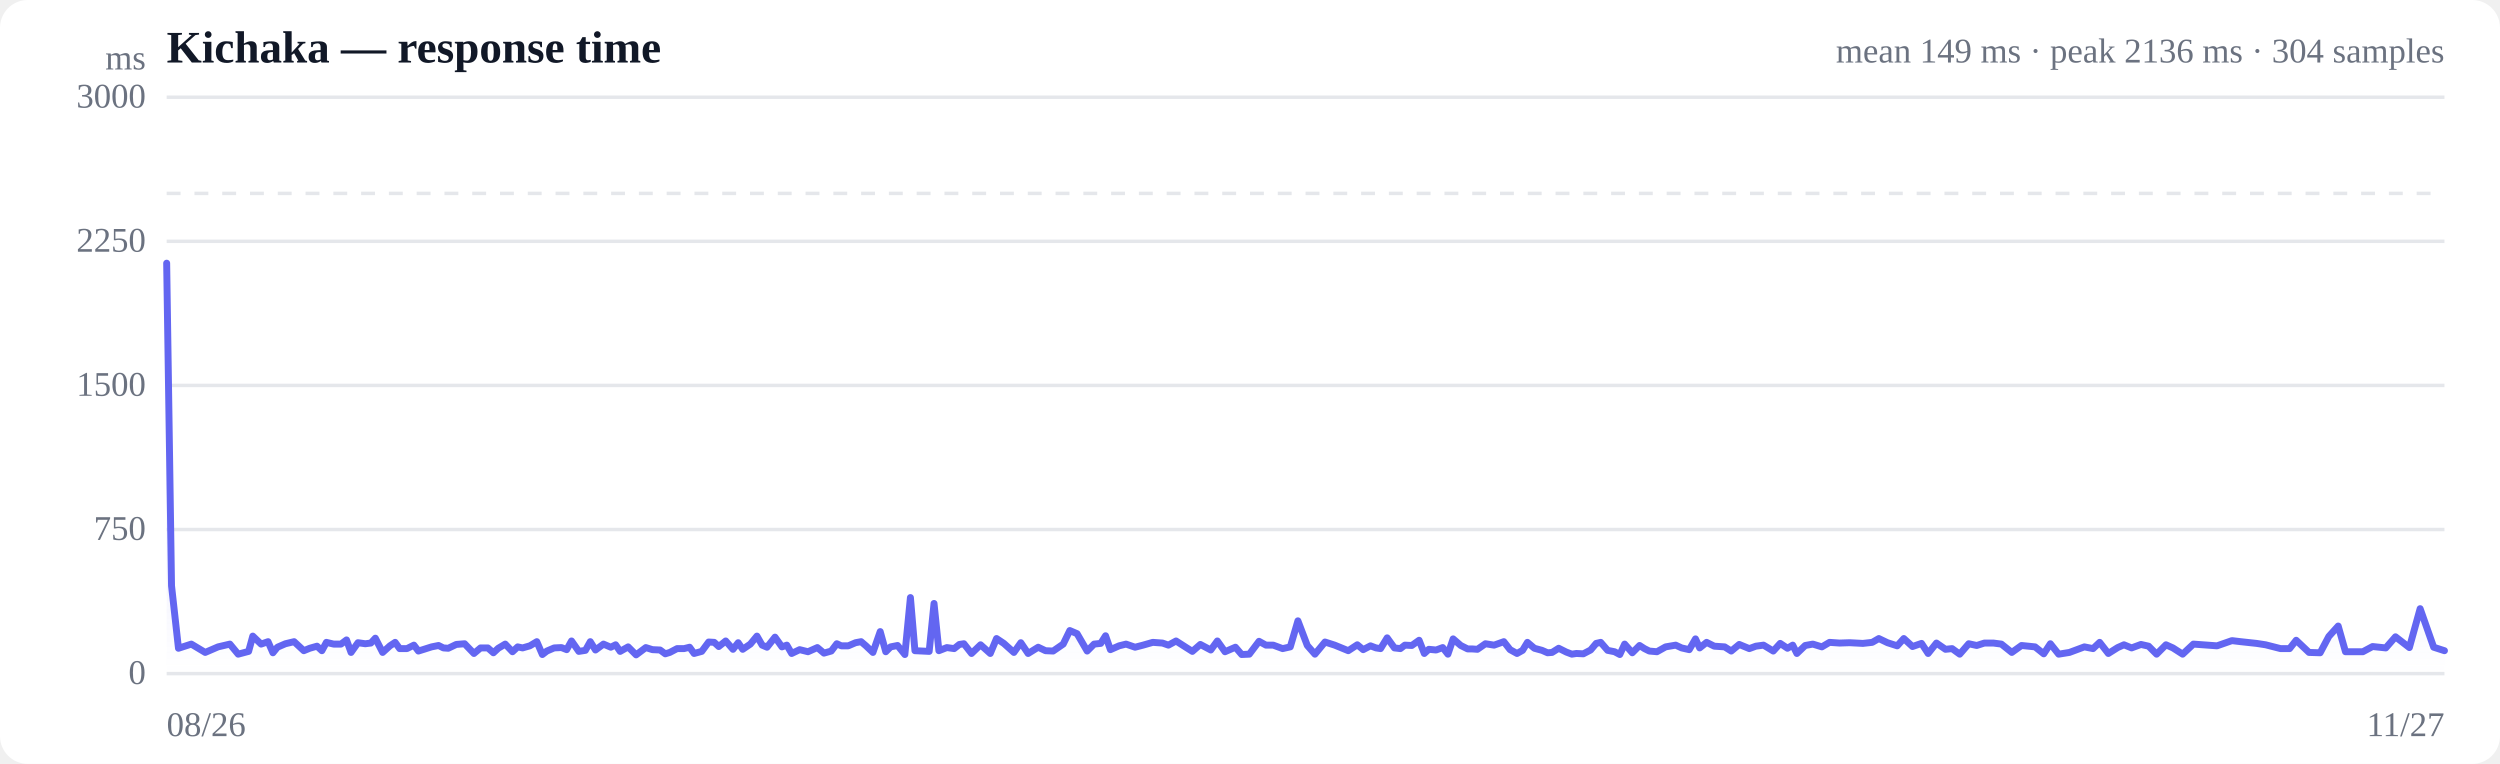
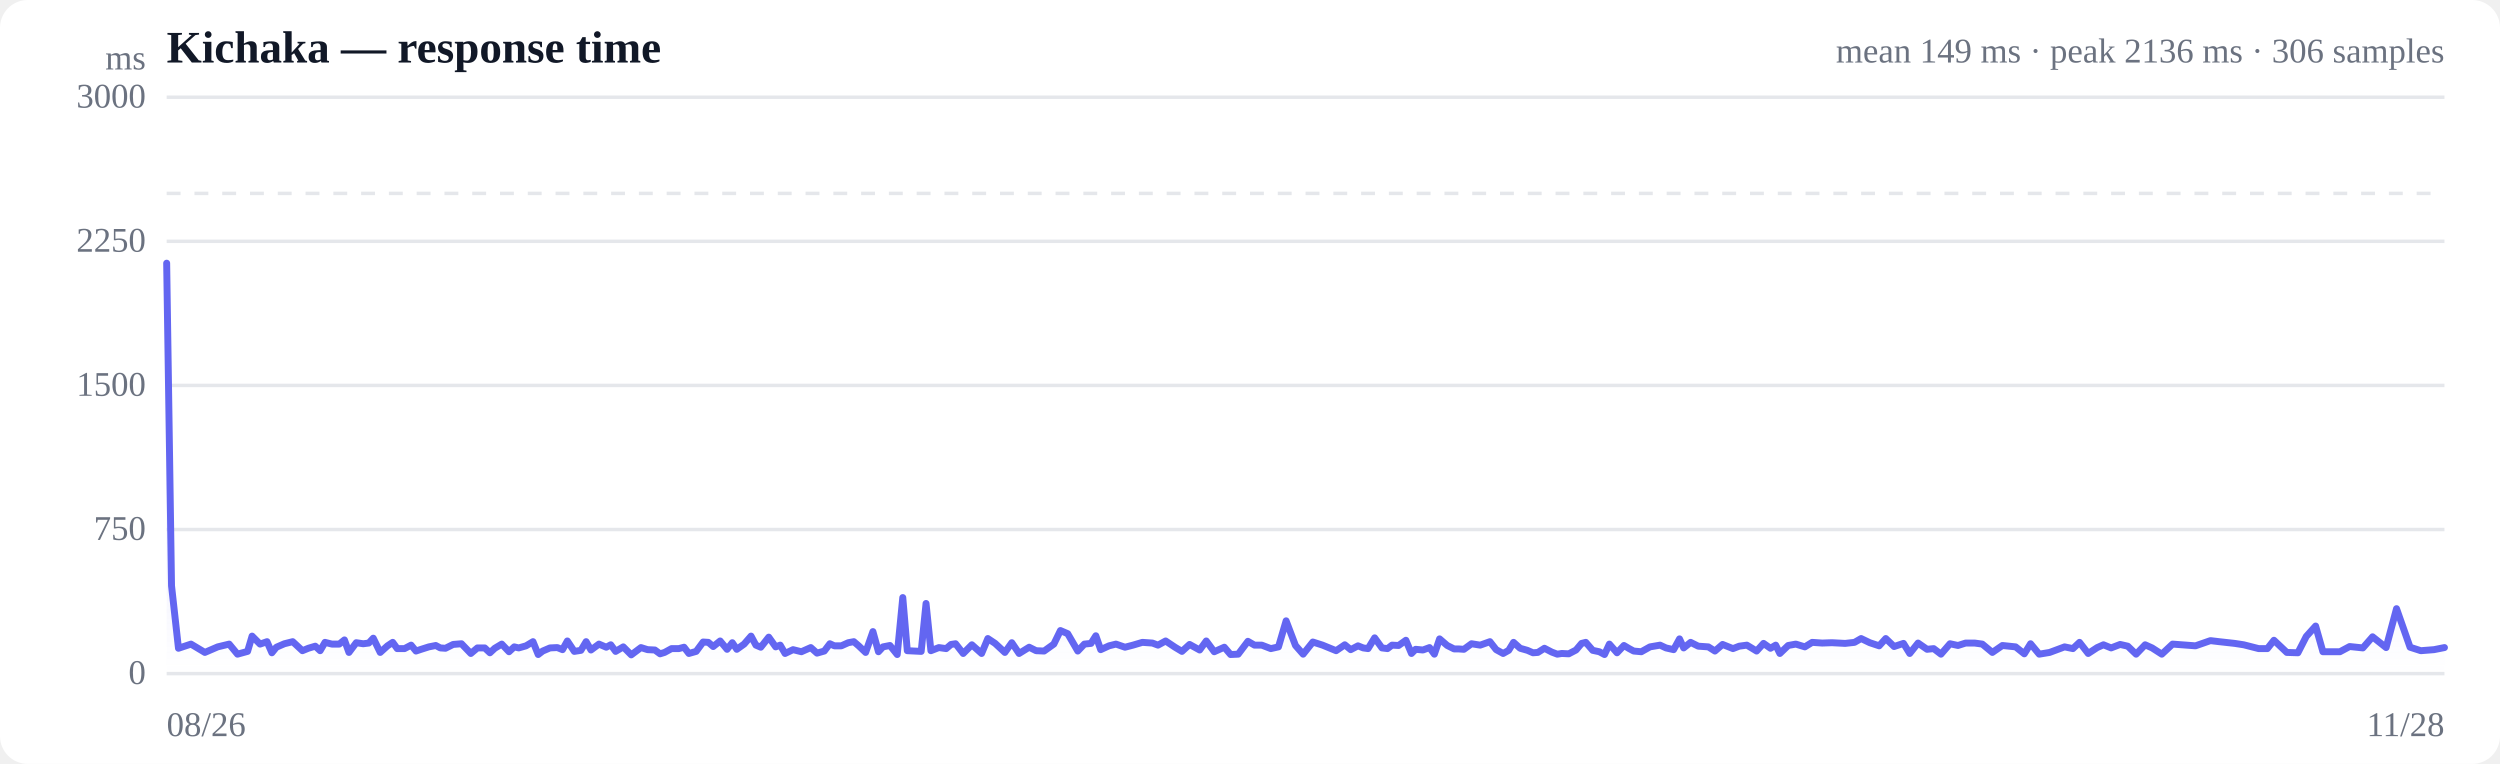
<svg xmlns="http://www.w3.org/2000/svg" viewBox="0 0 720 220" width="720" height="220" role="img" aria-label="Response time over time">
  <style>
  :root { color-scheme: light dark; }
  .bg { fill: #ffffff; }
  .grid { stroke: #e5e7eb; stroke-width: 1; }
  .axis { fill: #6b7280; font-size: 10px; }
  .title { fill: #111827; font-size: 13px; font-weight: 600; }
  .sub { fill: #6b7280; font-size: 10px; }
  .line { stroke: #6366f1; stroke-width: 2; fill: none; stroke-linejoin: round; stroke-linecap: round; }
  .area { fill: url(#fade); }
  .dot-degraded { fill: #f59e0b; }
  .dot-down { fill: #ef4444; }
  .empty { fill: #9ca3af; font-size: 12px; }
  @media (prefers-color-scheme: dark) {
    .bg { fill: #0b0f19; }
    .grid { stroke: #1f2937; }
    .axis, .sub { fill: #9ca3af; }
    .title { fill: #f3f4f6; }
    .line { stroke: #818cf8; }
  }
</style>
  <defs>
    <linearGradient id="fade" x1="0" y1="0" x2="0" y2="1">
      <stop offset="0%" stop-color="#6366f1" stop-opacity="0.28" />
      <stop offset="100%" stop-color="#6366f1" stop-opacity="0" />
    </linearGradient>
  </defs>
  <rect class="bg" width="720" height="220" rx="8" />
  <text class="title" x="48" y="18">Kichaka — response time</text>
-   <text class="sub" x="704" y="18" text-anchor="end">mean 149 ms · peak 2136 ms · 304 samples</text>
+   <text class="sub" x="704" y="18" text-anchor="end">mean 149 ms · peak 2136 ms · 306 samples</text>
  <line class="grid" x1="48" y1="194.0" x2="704" y2="194.0" />
  <text class="axis" x="42" y="197" text-anchor="end">0</text>
  <line class="grid" x1="48" y1="152.5" x2="704" y2="152.5" />
  <text class="axis" x="42" y="155.5" text-anchor="end">750</text>
  <line class="grid" x1="48" y1="111.0" x2="704" y2="111.0" />
  <text class="axis" x="42" y="114" text-anchor="end">1500</text>
  <line class="grid" x1="48" y1="69.5" x2="704" y2="69.5" />
  <text class="axis" x="42" y="72.5" text-anchor="end">2250</text>
  <line class="grid" x1="48" y1="28.0" x2="704" y2="28.0" />
  <text class="axis" x="42" y="31" text-anchor="end">3000</text>
  <line class="grid" stroke-dasharray="4 4" x1="48" y1="55.7" x2="704" y2="55.7" />
-   <path class="area" d="M48.0,75.8 L48.0,75.8 L49.4,168.7 L51.4,186.7 L55.1,185.5 L59.1,187.9 L62.8,186.3 L66.2,185.5 L68.6,188.4 L71.6,187.6 L72.8,183.2 L75.2,185.5 L77.2,184.8 L78.6,188.0 L79.9,186.4 L82.2,185.4 L84.7,184.8 L87.5,187.4 L89.2,186.7 L91.3,186.1 L92.7,187.4 L94.0,185.0 L96.1,185.5 L98.2,185.5 L99.8,184.3 L101.1,187.9 L103.1,185.1 L105.2,185.4 L106.8,185.2 L108.1,183.8 L110.2,187.9 L112.3,186.0 L113.8,185.0 L115.1,186.8 L117.2,186.8 L119.2,185.8 L120.5,187.5 L122.1,187.0 L124.3,186.3 L126.3,185.9 L127.7,186.6 L129.1,186.7 L131.4,185.6 L133.8,185.4 L136.5,188.2 L138.4,186.6 L140.5,186.6 L142.1,188.0 L143.5,186.7 L145.5,185.5 L147.6,187.7 L149.1,186.3 L150.5,186.6 L152.6,186.0 L154.6,184.8 L156.2,188.5 L157.5,187.5 L159.6,186.6 L161.7,186.5 L163.2,187.1 L164.6,184.6 L166.7,187.6 L168.6,187.3 L170.0,184.8 L171.5,187.2 L173.8,185.5 L175.9,186.4 L177.3,185.7 L178.6,187.6 L180.9,186.3 L183.2,188.6 L186.0,186.5 L187.9,187.1 L190.1,187.2 L191.6,188.3 L192.9,187.9 L195.0,186.8 L197.0,186.8 L198.6,186.4 L199.9,188.2 L202.1,187.6 L204.1,184.9 L205.7,185.0 L207.0,186.2 L209.0,184.6 L211.1,187.0 L212.6,185.1 L213.9,187.0 L216.1,185.5 L218.0,183.2 L219.5,185.8 L220.9,186.4 L223.2,183.5 L225.2,186.3 L226.6,185.8 L228.0,188.2 L230.3,187.1 L232.7,187.7 L235.4,186.5 L237.3,188.1 L239.4,187.5 L241.0,185.4 L242.3,186.0 L244.3,186.0 L246.4,185.1 L248.0,184.8 L249.4,186.0 L251.4,187.9 L253.5,181.9 L255.1,187.7 L256.5,186.3 L258.5,185.9 L260.6,188.5 L262.2,172.1 L263.5,187.4 L265.6,187.5 L267.6,187.6 L269.0,173.8 L270.4,187.4 L272.7,186.5 L274.8,186.8 L276.3,185.6 L277.6,185.4 L279.8,188.2 L282.4,185.7 L285.2,188.2 L287.0,183.9 L289.1,185.3 L292.0,187.9 L294.0,185.1 L296.1,188.2 L299.0,186.4 L301.1,187.4 L303.3,187.5 L306.2,185.5 L308.1,181.6 L310.2,182.5 L313.1,187.5 L315.1,185.5 L317.0,185.3 L318.4,183.1 L319.8,187.1 L322.3,186.0 L324.3,185.5 L326.9,186.4 L329.2,185.8 L332.0,185.0 L334.8,185.2 L336.5,185.8 L338.7,184.6 L341.5,186.4 L343.4,187.6 L345.7,185.6 L348.7,187.2 L350.6,184.6 L352.8,187.7 L355.8,186.4 L357.6,188.5 L359.8,188.4 L362.6,184.7 L364.6,185.8 L366.7,185.8 L369.4,186.8 L371.6,186.3 L373.8,178.8 L376.5,185.9 L378.7,188.4 L381.6,184.9 L384.4,185.8 L388.3,187.4 L390.9,185.7 L392.6,187.1 L394.7,186.0 L396.3,186.6 L397.6,186.8 L399.5,183.7 L401.6,186.6 L403.3,186.8 L404.6,185.8 L406.6,185.9 L408.7,184.4 L410.2,188.2 L411.5,187.0 L413.6,187.2 L415.5,186.5 L417.0,188.4 L418.5,184.0 L420.7,185.9 L422.7,186.9 L424.1,186.9 L425.5,187.0 L427.8,185.4 L430.3,185.8 L433.1,184.8 L434.9,187.1 L436.9,188.2 L438.5,187.3 L439.9,185.0 L441.9,186.7 L444.1,187.3 L445.7,188.0 L447.0,187.9 L448.9,186.7 L451.1,187.8 L452.7,188.4 L454.0,188.2 L456.0,188.3 L458.1,187.2 L459.7,185.3 L461.0,185.0 L463.0,187.3 L465.0,187.7 L466.5,188.5 L467.9,185.5 L470.1,188.0 L472.2,185.9 L473.6,186.8 L475.0,187.5 L477.2,187.7 L479.7,186.3 L482.6,185.8 L484.3,186.6 L486.5,187.1 L488.3,184.0 L489.5,186.6 L491.5,185.0 L493.7,186.1 L496.7,186.3 L498.6,187.5 L500.9,185.6 L503.8,186.8 L505.7,186.1 L507.9,185.8 L510.7,187.5 L512.7,185.3 L514.8,186.7 L516.3,185.8 L517.5,188.2 L519.9,185.9 L522.1,185.5 L524.7,186.3 L526.9,185.0 L529.8,185.2 L532.7,185.1 L536.5,185.3 L539.2,185.0 L541.1,183.9 L543.6,185.1 L546.4,186.0 L548.3,183.9 L550.8,186.2 L553.4,185.3 L555.3,188.2 L557.7,185.2 L560.3,187.0 L562.2,186.8 L564.4,188.4 L567.0,185.4 L569.3,185.9 L571.5,185.2 L574.1,185.2 L576.4,185.5 L579.4,187.9 L582.2,185.9 L586.1,186.3 L588.6,188.3 L590.5,185.4 L592.9,188.4 L596.0,187.9 L600.3,186.3 L602.8,186.8 L604.7,185.0 L607.2,188.2 L609.9,186.5 L611.7,185.7 L613.9,186.6 L616.6,185.6 L618.8,186.1 L621.1,188.4 L623.8,185.7 L625.8,186.6 L628.6,188.4 L631.7,185.5 L635.8,185.8 L638.5,186.0 L642.8,184.5 L645.3,184.8 L649.9,185.3 L652.5,185.7 L656.8,186.8 L659.4,186.8 L661.3,184.4 L665.0,187.9 L668.2,188.0 L670.7,183.3 L673.4,180.3 L675.5,187.7 L680.5,187.7 L683.3,186.2 L687.1,186.6 L689.9,183.4 L693.9,186.5 L697.0,175.3 L700.9,186.4 L704.0,187.4 L704.0,194.0 L48.0,194.0 Z" />
-   <path class="line" d="M48.0,75.8 L49.4,168.7 L51.4,186.7 L55.1,185.5 L59.1,187.9 L62.8,186.3 L66.2,185.5 L68.6,188.4 L71.6,187.6 L72.8,183.2 L75.2,185.5 L77.2,184.8 L78.6,188.0 L79.9,186.4 L82.2,185.4 L84.7,184.8 L87.5,187.4 L89.2,186.7 L91.3,186.1 L92.7,187.4 L94.0,185.0 L96.1,185.5 L98.2,185.5 L99.8,184.3 L101.1,187.9 L103.1,185.1 L105.2,185.4 L106.8,185.2 L108.1,183.8 L110.2,187.9 L112.3,186.0 L113.8,185.0 L115.1,186.8 L117.2,186.8 L119.2,185.8 L120.5,187.5 L122.1,187.0 L124.3,186.3 L126.3,185.9 L127.7,186.6 L129.1,186.7 L131.4,185.6 L133.8,185.4 L136.5,188.2 L138.4,186.6 L140.5,186.6 L142.1,188.0 L143.5,186.7 L145.5,185.5 L147.6,187.7 L149.1,186.3 L150.5,186.6 L152.6,186.0 L154.6,184.8 L156.2,188.5 L157.5,187.5 L159.6,186.6 L161.7,186.5 L163.2,187.1 L164.6,184.6 L166.7,187.6 L168.6,187.3 L170.0,184.8 L171.5,187.2 L173.8,185.5 L175.9,186.4 L177.3,185.7 L178.6,187.6 L180.9,186.3 L183.2,188.6 L186.0,186.5 L187.9,187.1 L190.1,187.2 L191.6,188.3 L192.9,187.9 L195.0,186.8 L197.0,186.8 L198.6,186.4 L199.9,188.2 L202.1,187.6 L204.1,184.9 L205.7,185.0 L207.0,186.2 L209.0,184.6 L211.1,187.0 L212.6,185.1 L213.9,187.0 L216.1,185.5 L218.0,183.2 L219.5,185.8 L220.9,186.4 L223.2,183.5 L225.2,186.3 L226.6,185.8 L228.0,188.2 L230.3,187.1 L232.7,187.7 L235.4,186.5 L237.3,188.1 L239.4,187.5 L241.0,185.4 L242.3,186.0 L244.3,186.0 L246.4,185.1 L248.0,184.8 L249.4,186.0 L251.4,187.9 L253.5,181.9 L255.1,187.7 L256.5,186.3 L258.5,185.9 L260.6,188.5 L262.2,172.1 L263.5,187.4 L265.6,187.5 L267.6,187.6 L269.0,173.8 L270.4,187.4 L272.7,186.5 L274.8,186.8 L276.3,185.6 L277.6,185.4 L279.8,188.2 L282.4,185.7 L285.2,188.2 L287.0,183.9 L289.1,185.3 L292.0,187.9 L294.0,185.1 L296.1,188.2 L299.0,186.4 L301.1,187.4 L303.3,187.5 L306.2,185.5 L308.1,181.6 L310.2,182.5 L313.1,187.5 L315.1,185.5 L317.0,185.3 L318.4,183.1 L319.8,187.1 L322.3,186.0 L324.3,185.5 L326.9,186.4 L329.2,185.8 L332.0,185.0 L334.8,185.2 L336.5,185.8 L338.7,184.6 L341.5,186.4 L343.4,187.6 L345.7,185.6 L348.7,187.2 L350.6,184.6 L352.8,187.7 L355.8,186.4 L357.6,188.5 L359.8,188.4 L362.6,184.7 L364.6,185.8 L366.7,185.8 L369.4,186.8 L371.6,186.3 L373.8,178.8 L376.5,185.9 L378.7,188.4 L381.6,184.9 L384.4,185.8 L388.3,187.4 L390.9,185.7 L392.6,187.1 L394.7,186.0 L396.3,186.6 L397.6,186.8 L399.5,183.7 L401.6,186.6 L403.3,186.8 L404.6,185.8 L406.6,185.9 L408.7,184.4 L410.2,188.2 L411.5,187.0 L413.6,187.2 L415.5,186.5 L417.0,188.4 L418.5,184.0 L420.7,185.9 L422.7,186.9 L424.1,186.9 L425.5,187.0 L427.8,185.4 L430.3,185.8 L433.1,184.8 L434.9,187.1 L436.9,188.2 L438.5,187.3 L439.9,185.0 L441.9,186.7 L444.1,187.3 L445.7,188.0 L447.0,187.9 L448.9,186.7 L451.1,187.8 L452.7,188.4 L454.0,188.2 L456.0,188.3 L458.1,187.2 L459.7,185.3 L461.0,185.0 L463.0,187.3 L465.0,187.7 L466.5,188.5 L467.9,185.5 L470.1,188.0 L472.2,185.9 L473.6,186.8 L475.0,187.5 L477.2,187.7 L479.7,186.3 L482.6,185.8 L484.3,186.6 L486.5,187.1 L488.3,184.0 L489.5,186.6 L491.5,185.0 L493.7,186.1 L496.7,186.3 L498.6,187.5 L500.9,185.6 L503.8,186.8 L505.7,186.1 L507.9,185.8 L510.7,187.5 L512.7,185.3 L514.8,186.7 L516.3,185.8 L517.5,188.2 L519.9,185.9 L522.1,185.5 L524.7,186.3 L526.9,185.0 L529.8,185.2 L532.7,185.1 L536.5,185.3 L539.2,185.0 L541.1,183.9 L543.6,185.1 L546.4,186.0 L548.3,183.9 L550.8,186.2 L553.4,185.3 L555.3,188.2 L557.7,185.2 L560.3,187.0 L562.2,186.8 L564.4,188.4 L567.0,185.4 L569.3,185.9 L571.5,185.2 L574.1,185.2 L576.4,185.5 L579.4,187.9 L582.2,185.9 L586.1,186.3 L588.6,188.3 L590.5,185.4 L592.9,188.4 L596.0,187.9 L600.3,186.3 L602.8,186.8 L604.7,185.0 L607.2,188.2 L609.9,186.5 L611.7,185.7 L613.9,186.6 L616.6,185.6 L618.8,186.1 L621.1,188.4 L623.8,185.7 L625.8,186.6 L628.6,188.4 L631.7,185.5 L635.8,185.8 L638.5,186.0 L642.8,184.5 L645.3,184.8 L649.9,185.3 L652.5,185.7 L656.8,186.8 L659.4,186.8 L661.3,184.4 L665.0,187.9 L668.2,188.0 L670.7,183.3 L673.4,180.3 L675.5,187.7 L680.5,187.7 L683.3,186.2 L687.1,186.6 L689.9,183.4 L693.9,186.5 L697.0,175.3 L700.9,186.4 L704.0,187.4" />
+   <path class="area" d="M48.0,75.8 L48.0,75.8 L49.4,168.7 L51.4,186.7 L55.0,185.5 L59.0,187.9 L62.7,186.3 L66.0,185.5 L68.4,188.4 L71.3,187.6 L72.6,183.2 L74.9,185.5 L76.9,184.8 L78.3,188.0 L79.6,186.4 L81.9,185.4 L84.3,184.8 L87.1,187.4 L88.8,186.7 L90.8,186.1 L92.2,187.4 L93.6,185.0 L95.6,185.5 L97.7,185.5 L99.2,184.3 L100.5,187.9 L102.6,185.1 L104.6,185.4 L106.2,185.2 L107.5,183.8 L109.5,187.9 L111.6,186.0 L113.1,185.0 L114.4,186.8 L116.5,186.8 L118.4,185.8 L119.8,187.5 L121.3,187.0 L123.5,186.3 L125.5,185.9 L126.8,186.6 L128.3,186.7 L130.5,185.6 L132.9,185.4 L135.6,188.2 L137.5,186.6 L139.6,186.6 L141.1,188.0 L142.5,186.7 L144.5,185.5 L146.6,187.7 L148.1,186.3 L149.4,186.6 L151.5,186.0 L153.5,184.8 L155.0,188.5 L156.3,187.5 L158.4,186.6 L160.5,186.5 L162.0,187.1 L163.4,184.6 L165.4,187.6 L167.3,187.3 L168.8,184.8 L170.2,187.2 L172.5,185.5 L174.6,186.4 L175.9,185.7 L177.3,187.6 L179.5,186.3 L181.8,188.6 L184.6,186.5 L186.5,187.1 L188.6,187.2 L190.1,188.3 L191.4,187.9 L193.4,186.8 L195.5,186.8 L197.0,186.4 L198.4,188.2 L200.5,187.6 L202.5,184.9 L204.0,185.0 L205.4,186.2 L207.4,184.6 L209.4,187.0 L210.9,185.1 L212.2,187.0 L214.3,185.5 L216.3,183.2 L217.7,185.8 L219.1,186.4 L221.4,183.5 L223.4,186.3 L224.7,185.8 L226.1,188.2 L228.4,187.1 L230.8,187.7 L233.5,186.5 L235.3,188.1 L237.4,187.5 L239.0,185.4 L240.3,186.0 L242.3,186.0 L244.3,185.1 L245.9,184.8 L247.3,186.0 L249.3,187.9 L251.4,181.9 L253.0,187.7 L254.3,186.3 L256.3,185.9 L258.4,188.5 L260.0,172.1 L261.3,187.4 L263.3,187.5 L265.3,187.6 L266.7,173.8 L268.1,187.4 L270.4,186.5 L272.5,186.8 L273.9,185.6 L275.2,185.4 L277.4,188.2 L279.9,185.7 L282.7,188.2 L284.5,183.9 L286.6,185.3 L289.4,187.9 L291.4,185.1 L293.5,188.2 L296.4,186.4 L298.4,187.4 L300.7,187.5 L303.5,185.5 L305.4,181.6 L307.5,182.5 L310.4,187.5 L312.3,185.5 L314.2,185.3 L315.6,183.1 L317.0,187.1 L319.4,186.0 L321.4,185.5 L324.0,186.4 L326.3,185.8 L329.0,185.0 L331.9,185.2 L333.5,185.8 L335.7,184.6 L338.4,186.4 L340.4,187.6 L342.6,185.6 L345.5,187.2 L347.4,184.6 L349.7,187.7 L352.6,186.4 L354.4,188.5 L356.6,188.4 L359.4,184.7 L361.3,185.8 L363.4,185.8 L366.0,186.8 L368.2,186.3 L370.4,178.8 L373.1,185.9 L375.3,188.4 L378.1,184.9 L380.9,185.8 L384.8,187.4 L387.3,185.7 L389.0,187.1 L391.1,186.0 L392.6,186.6 L394.0,186.8 L395.9,183.7 L398.0,186.6 L399.6,186.8 L400.9,185.8 L402.8,185.9 L404.9,184.4 L406.5,188.2 L407.7,187.0 L409.8,187.2 L411.7,186.5 L413.1,188.4 L414.6,184.0 L416.8,185.9 L418.8,186.9 L420.2,186.9 L421.6,187.0 L423.8,185.4 L426.3,185.8 L429.1,184.8 L430.9,187.1 L432.9,188.2 L434.5,187.3 L435.9,185.0 L437.8,186.7 L439.9,187.3 L441.5,188.0 L442.9,187.9 L444.8,186.7 L446.9,187.8 L448.5,188.4 L449.8,188.2 L451.8,188.3 L453.9,187.2 L455.5,185.3 L456.7,185.0 L458.7,187.3 L460.6,187.7 L462.1,188.5 L463.5,185.5 L465.7,188.0 L467.7,185.9 L469.2,186.8 L470.5,187.5 L472.7,187.7 L475.2,186.3 L478.1,185.8 L479.8,186.6 L482.0,187.1 L483.7,184.0 L484.9,186.6 L486.9,185.0 L489.1,186.1 L492.0,186.3 L493.9,187.5 L496.1,185.6 L499.1,186.8 L500.9,186.1 L503.1,185.8 L505.9,187.5 L507.9,185.3 L509.9,186.7 L511.4,185.8 L512.6,188.2 L515.0,185.9 L517.2,185.5 L519.8,186.3 L521.9,185.0 L524.8,185.2 L527.6,185.1 L531.4,185.3 L534.1,185.0 L536.0,183.9 L538.5,185.1 L541.2,186.0 L543.1,183.9 L545.5,186.2 L548.2,185.3 L550.0,188.2 L552.4,185.2 L555.0,187.0 L556.9,186.8 L559.0,188.4 L561.6,185.4 L563.9,185.9 L566.1,185.2 L568.7,185.2 L570.9,185.5 L573.8,187.9 L576.7,185.9 L580.5,186.3 L583.0,188.3 L584.8,185.4 L587.3,188.4 L590.3,187.9 L594.6,186.3 L597.0,186.8 L598.9,185.0 L601.4,188.2 L604.0,186.5 L605.8,185.7 L608.0,186.6 L610.6,185.6 L612.8,186.1 L615.2,188.4 L617.8,185.7 L619.8,186.6 L622.6,188.4 L625.7,185.5 L629.7,185.8 L632.3,186.0 L636.6,184.5 L639.1,184.8 L643.6,185.3 L646.2,185.7 L650.5,186.8 L653.0,186.8 L654.9,184.4 L658.6,187.9 L661.8,188.0 L664.2,183.3 L666.9,180.3 L669.0,187.7 L673.9,187.7 L676.7,186.2 L680.5,186.6 L683.3,183.4 L687.2,186.5 L690.2,175.3 L694.1,186.4 L697.2,187.4 L701.0,187.1 L704.0,186.5 L704.0,194.0 L48.0,194.0 Z" />
+   <path class="line" d="M48.0,75.8 L49.4,168.7 L51.4,186.7 L55.0,185.5 L59.0,187.9 L62.7,186.3 L66.0,185.5 L68.4,188.4 L71.3,187.6 L72.6,183.2 L74.9,185.5 L76.9,184.8 L78.3,188.0 L79.6,186.4 L81.9,185.4 L84.3,184.8 L87.1,187.4 L88.8,186.7 L90.8,186.1 L92.2,187.4 L93.6,185.0 L95.6,185.5 L97.7,185.5 L99.2,184.3 L100.5,187.9 L102.6,185.1 L104.6,185.4 L106.2,185.2 L107.5,183.8 L109.5,187.9 L111.6,186.0 L113.1,185.0 L114.4,186.8 L116.5,186.8 L118.4,185.8 L119.8,187.5 L121.3,187.0 L123.5,186.3 L125.5,185.9 L126.8,186.6 L128.3,186.7 L130.5,185.6 L132.9,185.4 L135.6,188.2 L137.5,186.6 L139.6,186.6 L141.1,188.0 L142.5,186.7 L144.5,185.5 L146.6,187.7 L148.1,186.3 L149.4,186.6 L151.5,186.0 L153.5,184.8 L155.0,188.5 L156.3,187.5 L158.4,186.6 L160.5,186.5 L162.0,187.1 L163.4,184.6 L165.4,187.6 L167.3,187.3 L168.8,184.8 L170.2,187.2 L172.5,185.5 L174.6,186.4 L175.9,185.7 L177.3,187.6 L179.5,186.3 L181.8,188.6 L184.6,186.5 L186.5,187.1 L188.6,187.2 L190.1,188.3 L191.4,187.9 L193.4,186.8 L195.5,186.8 L197.0,186.4 L198.4,188.2 L200.5,187.6 L202.5,184.9 L204.0,185.0 L205.4,186.2 L207.4,184.6 L209.4,187.0 L210.9,185.1 L212.2,187.0 L214.3,185.5 L216.3,183.2 L217.7,185.8 L219.1,186.4 L221.4,183.5 L223.4,186.3 L224.7,185.8 L226.1,188.2 L228.4,187.1 L230.8,187.7 L233.5,186.5 L235.3,188.1 L237.4,187.5 L239.0,185.4 L240.3,186.0 L242.3,186.0 L244.3,185.1 L245.9,184.8 L247.3,186.0 L249.3,187.9 L251.4,181.9 L253.0,187.7 L254.3,186.3 L256.3,185.9 L258.4,188.5 L260.0,172.1 L261.3,187.4 L263.3,187.5 L265.3,187.6 L266.7,173.8 L268.1,187.4 L270.4,186.5 L272.5,186.8 L273.9,185.6 L275.2,185.4 L277.4,188.2 L279.9,185.7 L282.7,188.2 L284.5,183.9 L286.6,185.3 L289.4,187.9 L291.4,185.1 L293.5,188.2 L296.4,186.4 L298.4,187.4 L300.7,187.5 L303.5,185.5 L305.4,181.6 L307.5,182.5 L310.4,187.5 L312.3,185.5 L314.2,185.3 L315.6,183.1 L317.0,187.1 L319.4,186.0 L321.4,185.5 L324.0,186.4 L326.3,185.8 L329.0,185.0 L331.9,185.2 L333.5,185.8 L335.7,184.6 L338.4,186.4 L340.4,187.6 L342.6,185.6 L345.5,187.2 L347.4,184.6 L349.7,187.7 L352.6,186.4 L354.4,188.5 L356.6,188.4 L359.4,184.7 L361.3,185.8 L363.4,185.8 L366.0,186.8 L368.2,186.3 L370.4,178.8 L373.1,185.9 L375.3,188.4 L378.1,184.9 L380.9,185.8 L384.8,187.4 L387.3,185.7 L389.0,187.1 L391.1,186.0 L392.6,186.6 L394.0,186.8 L395.9,183.7 L398.0,186.6 L399.6,186.8 L400.9,185.8 L402.8,185.9 L404.9,184.4 L406.5,188.2 L407.7,187.0 L409.8,187.2 L411.7,186.5 L413.1,188.4 L414.6,184.0 L416.8,185.9 L418.8,186.9 L420.2,186.9 L421.6,187.0 L423.8,185.4 L426.3,185.8 L429.1,184.8 L430.9,187.1 L432.9,188.2 L434.5,187.3 L435.9,185.0 L437.8,186.7 L439.9,187.3 L441.5,188.0 L442.9,187.9 L444.8,186.7 L446.9,187.8 L448.5,188.4 L449.8,188.2 L451.8,188.3 L453.9,187.2 L455.5,185.3 L456.7,185.0 L458.7,187.3 L460.6,187.7 L462.1,188.5 L463.5,185.5 L465.7,188.0 L467.7,185.9 L469.2,186.8 L470.5,187.5 L472.7,187.7 L475.2,186.3 L478.1,185.8 L479.8,186.6 L482.0,187.1 L483.7,184.0 L484.9,186.6 L486.9,185.0 L489.1,186.1 L492.0,186.3 L493.9,187.5 L496.1,185.6 L499.1,186.8 L500.9,186.1 L503.1,185.8 L505.9,187.5 L507.9,185.3 L509.9,186.7 L511.4,185.8 L512.6,188.2 L515.0,185.9 L517.2,185.5 L519.8,186.3 L521.9,185.0 L524.8,185.2 L527.6,185.1 L531.4,185.3 L534.1,185.0 L536.0,183.9 L538.5,185.1 L541.2,186.0 L543.1,183.9 L545.5,186.2 L548.2,185.3 L550.0,188.2 L552.4,185.2 L555.0,187.0 L556.9,186.8 L559.0,188.4 L561.6,185.4 L563.9,185.9 L566.1,185.2 L568.7,185.2 L570.9,185.5 L573.8,187.9 L576.7,185.9 L580.5,186.3 L583.0,188.3 L584.8,185.4 L587.3,188.4 L590.3,187.9 L594.6,186.3 L597.0,186.8 L598.9,185.0 L601.4,188.2 L604.0,186.5 L605.8,185.7 L608.0,186.6 L610.6,185.6 L612.8,186.1 L615.2,188.4 L617.8,185.7 L619.8,186.6 L622.6,188.4 L625.7,185.5 L629.7,185.8 L632.3,186.0 L636.6,184.5 L639.1,184.8 L643.6,185.3 L646.2,185.7 L650.5,186.8 L653.0,186.8 L654.9,184.4 L658.6,187.9 L661.8,188.0 L664.2,183.3 L666.9,180.3 L669.0,187.7 L673.9,187.7 L676.7,186.2 L680.5,186.6 L683.3,183.4 L687.2,186.5 L690.2,175.3 L694.1,186.4 L697.2,187.4 L701.0,187.1 L704.0,186.5" />
  <text class="axis" x="48" y="212">08/26</text>
-   <text class="axis" x="704" y="212" text-anchor="end">11/27</text>
+   <text class="axis" x="704" y="212" text-anchor="end">11/28</text>
  <text class="axis" x="42" y="20" text-anchor="end">ms</text>
</svg>
